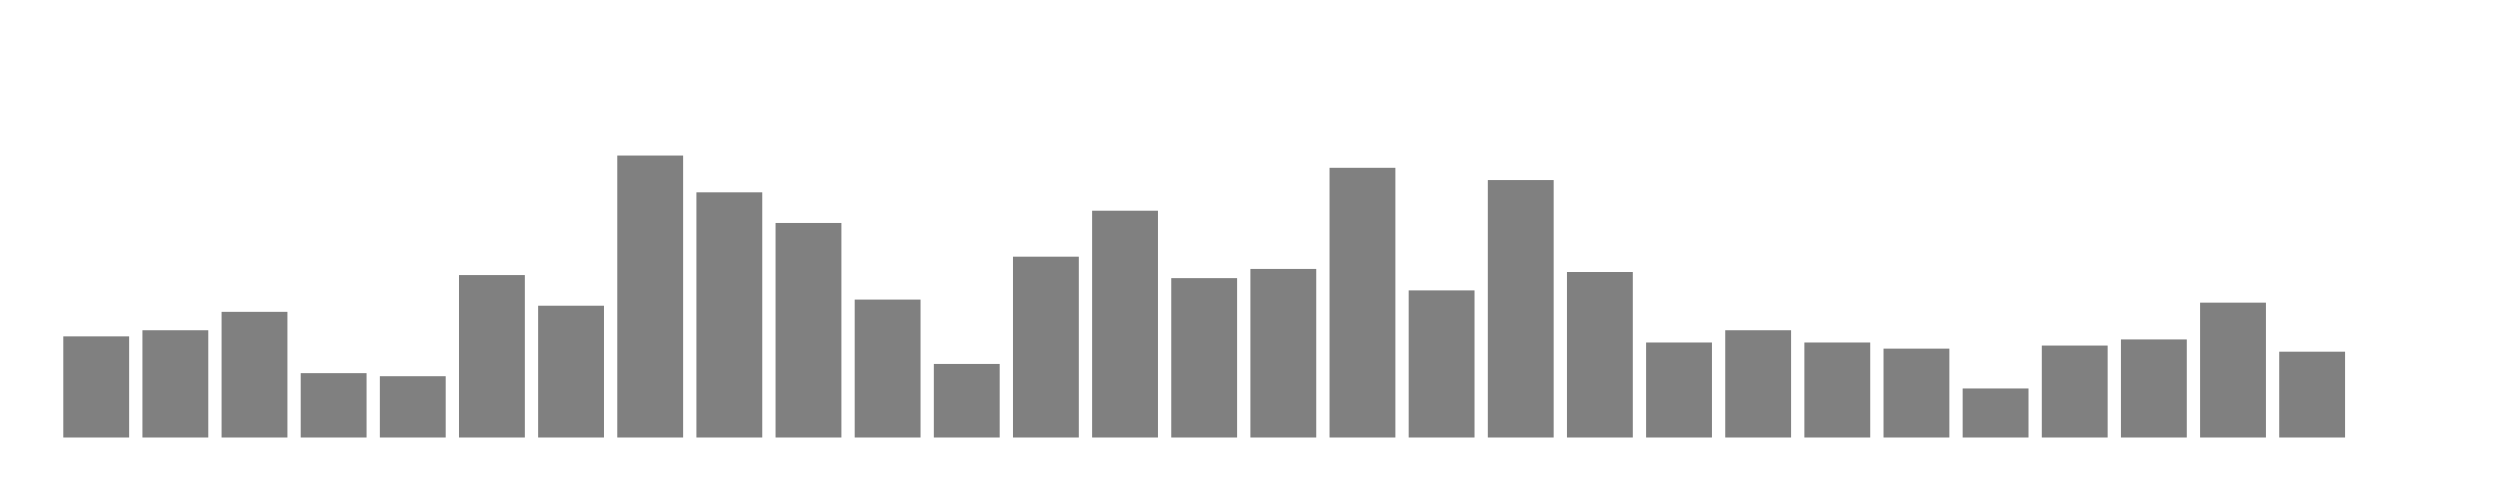
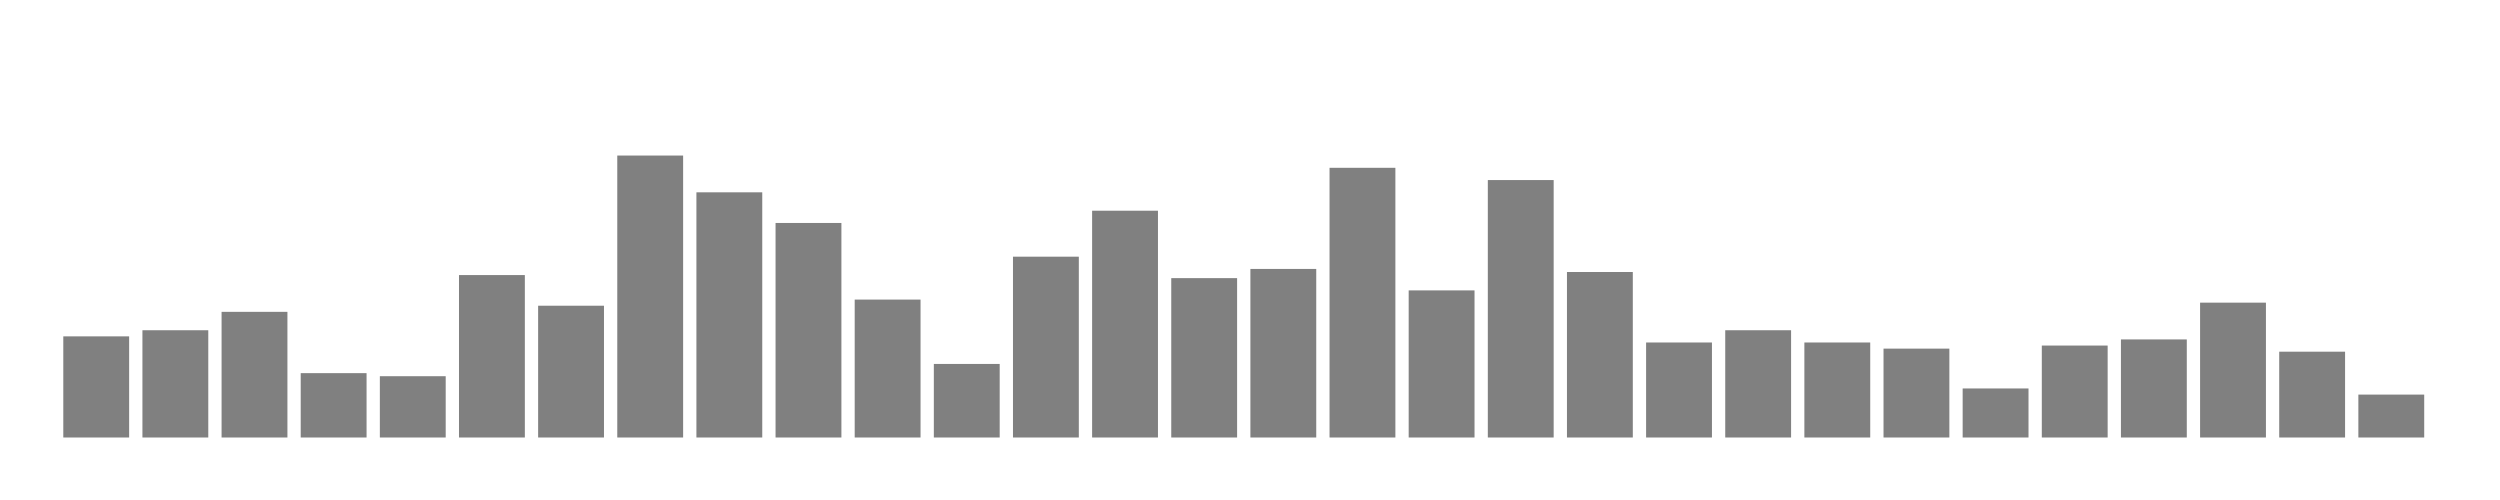
<svg xmlns="http://www.w3.org/2000/svg" width="400" height="80">
  <g transform="translate(10,10)">
    <rect class="bar" x="0.127" width="10.536" y="43.818" height="16.182" fill="rgba(128, 128, 128, 1)" />
    <rect class="bar" x="12.789" width="10.536" y="42.838" height="17.162" fill="rgba(128, 128, 128, 1)" />
    <rect class="bar" x="25.452" width="10.536" y="39.895" height="20.105" fill="rgba(128, 128, 128, 1)" />
    <rect class="bar" x="38.114" width="10.536" y="49.703" height="10.297" fill="rgba(128, 128, 128, 1)" />
    <rect class="bar" x="50.776" width="10.536" y="50.193" height="9.807" fill="rgba(128, 128, 128, 1)" />
    <rect class="bar" x="63.439" width="10.536" y="34.011" height="25.989" fill="rgba(128, 128, 128, 1)" />
    <rect class="bar" x="76.101" width="10.536" y="38.915" height="21.085" fill="rgba(128, 128, 128, 1)" />
    <rect class="bar" x="88.764" width="10.536" y="14.887" height="45.113" fill="rgba(128, 128, 128, 1)" />
    <rect class="bar" x="101.426" width="10.536" y="20.771" height="39.229" fill="rgba(128, 128, 128, 1)" />
    <rect class="bar" x="114.089" width="10.536" y="25.675" height="34.325" fill="rgba(128, 128, 128, 1)" />
    <rect class="bar" x="126.751" width="10.536" y="37.934" height="22.066" fill="rgba(128, 128, 128, 1)" />
    <rect class="bar" x="139.414" width="10.536" y="48.231" height="11.769" fill="rgba(128, 128, 128, 1)" />
    <rect class="bar" x="152.076" width="10.536" y="31.069" height="28.931" fill="rgba(128, 128, 128, 1)" />
    <rect class="bar" x="164.738" width="10.536" y="23.714" height="36.286" fill="rgba(128, 128, 128, 1)" />
    <rect class="bar" x="177.401" width="10.536" y="34.501" height="25.499" fill="rgba(128, 128, 128, 1)" />
    <rect class="bar" x="190.063" width="10.536" y="33.03" height="26.97" fill="rgba(128, 128, 128, 1)" />
    <rect class="bar" x="202.726" width="10.536" y="16.849" height="43.151" fill="rgba(128, 128, 128, 1)" />
    <rect class="bar" x="215.388" width="10.536" y="36.463" height="23.537" fill="rgba(128, 128, 128, 1)" />
    <rect class="bar" x="228.051" width="10.536" y="18.81" height="41.19" fill="rgba(128, 128, 128, 1)" />
    <rect class="bar" x="240.713" width="10.536" y="33.521" height="26.479" fill="rgba(128, 128, 128, 1)" />
    <rect class="bar" x="253.376" width="10.536" y="44.799" height="15.201" fill="rgba(128, 128, 128, 1)" />
    <rect class="bar" x="266.038" width="10.536" y="42.838" height="17.162" fill="rgba(128, 128, 128, 1)" />
    <rect class="bar" x="278.7" width="10.536" y="44.799" height="15.201" fill="rgba(128, 128, 128, 1)" />
    <rect class="bar" x="291.363" width="10.536" y="45.78" height="14.22" fill="rgba(128, 128, 128, 1)" />
    <rect class="bar" x="304.025" width="10.536" y="52.154" height="7.846" fill="rgba(128, 128, 128, 1)" />
    <rect class="bar" x="316.688" width="10.536" y="45.289" height="14.711" fill="rgba(128, 128, 128, 1)" />
    <rect class="bar" x="329.35" width="10.536" y="44.309" height="15.691" fill="rgba(128, 128, 128, 1)" />
    <rect class="bar" x="342.013" width="10.536" y="38.424" height="21.576" fill="rgba(128, 128, 128, 1)" />
    <rect class="bar" x="354.675" width="10.536" y="46.27" height="13.73" fill="rgba(128, 128, 128, 1)" />
-     <rect class="bar" x="367.338" width="10.536" y="60" height="0" fill="rgba(128, 128, 128, 1)" />
+     <rect class="bar" x="367.338" width="10.536" y="53.135" height="6.865" fill="rgba(128, 128, 128, 1)" />
  </g>
</svg>
